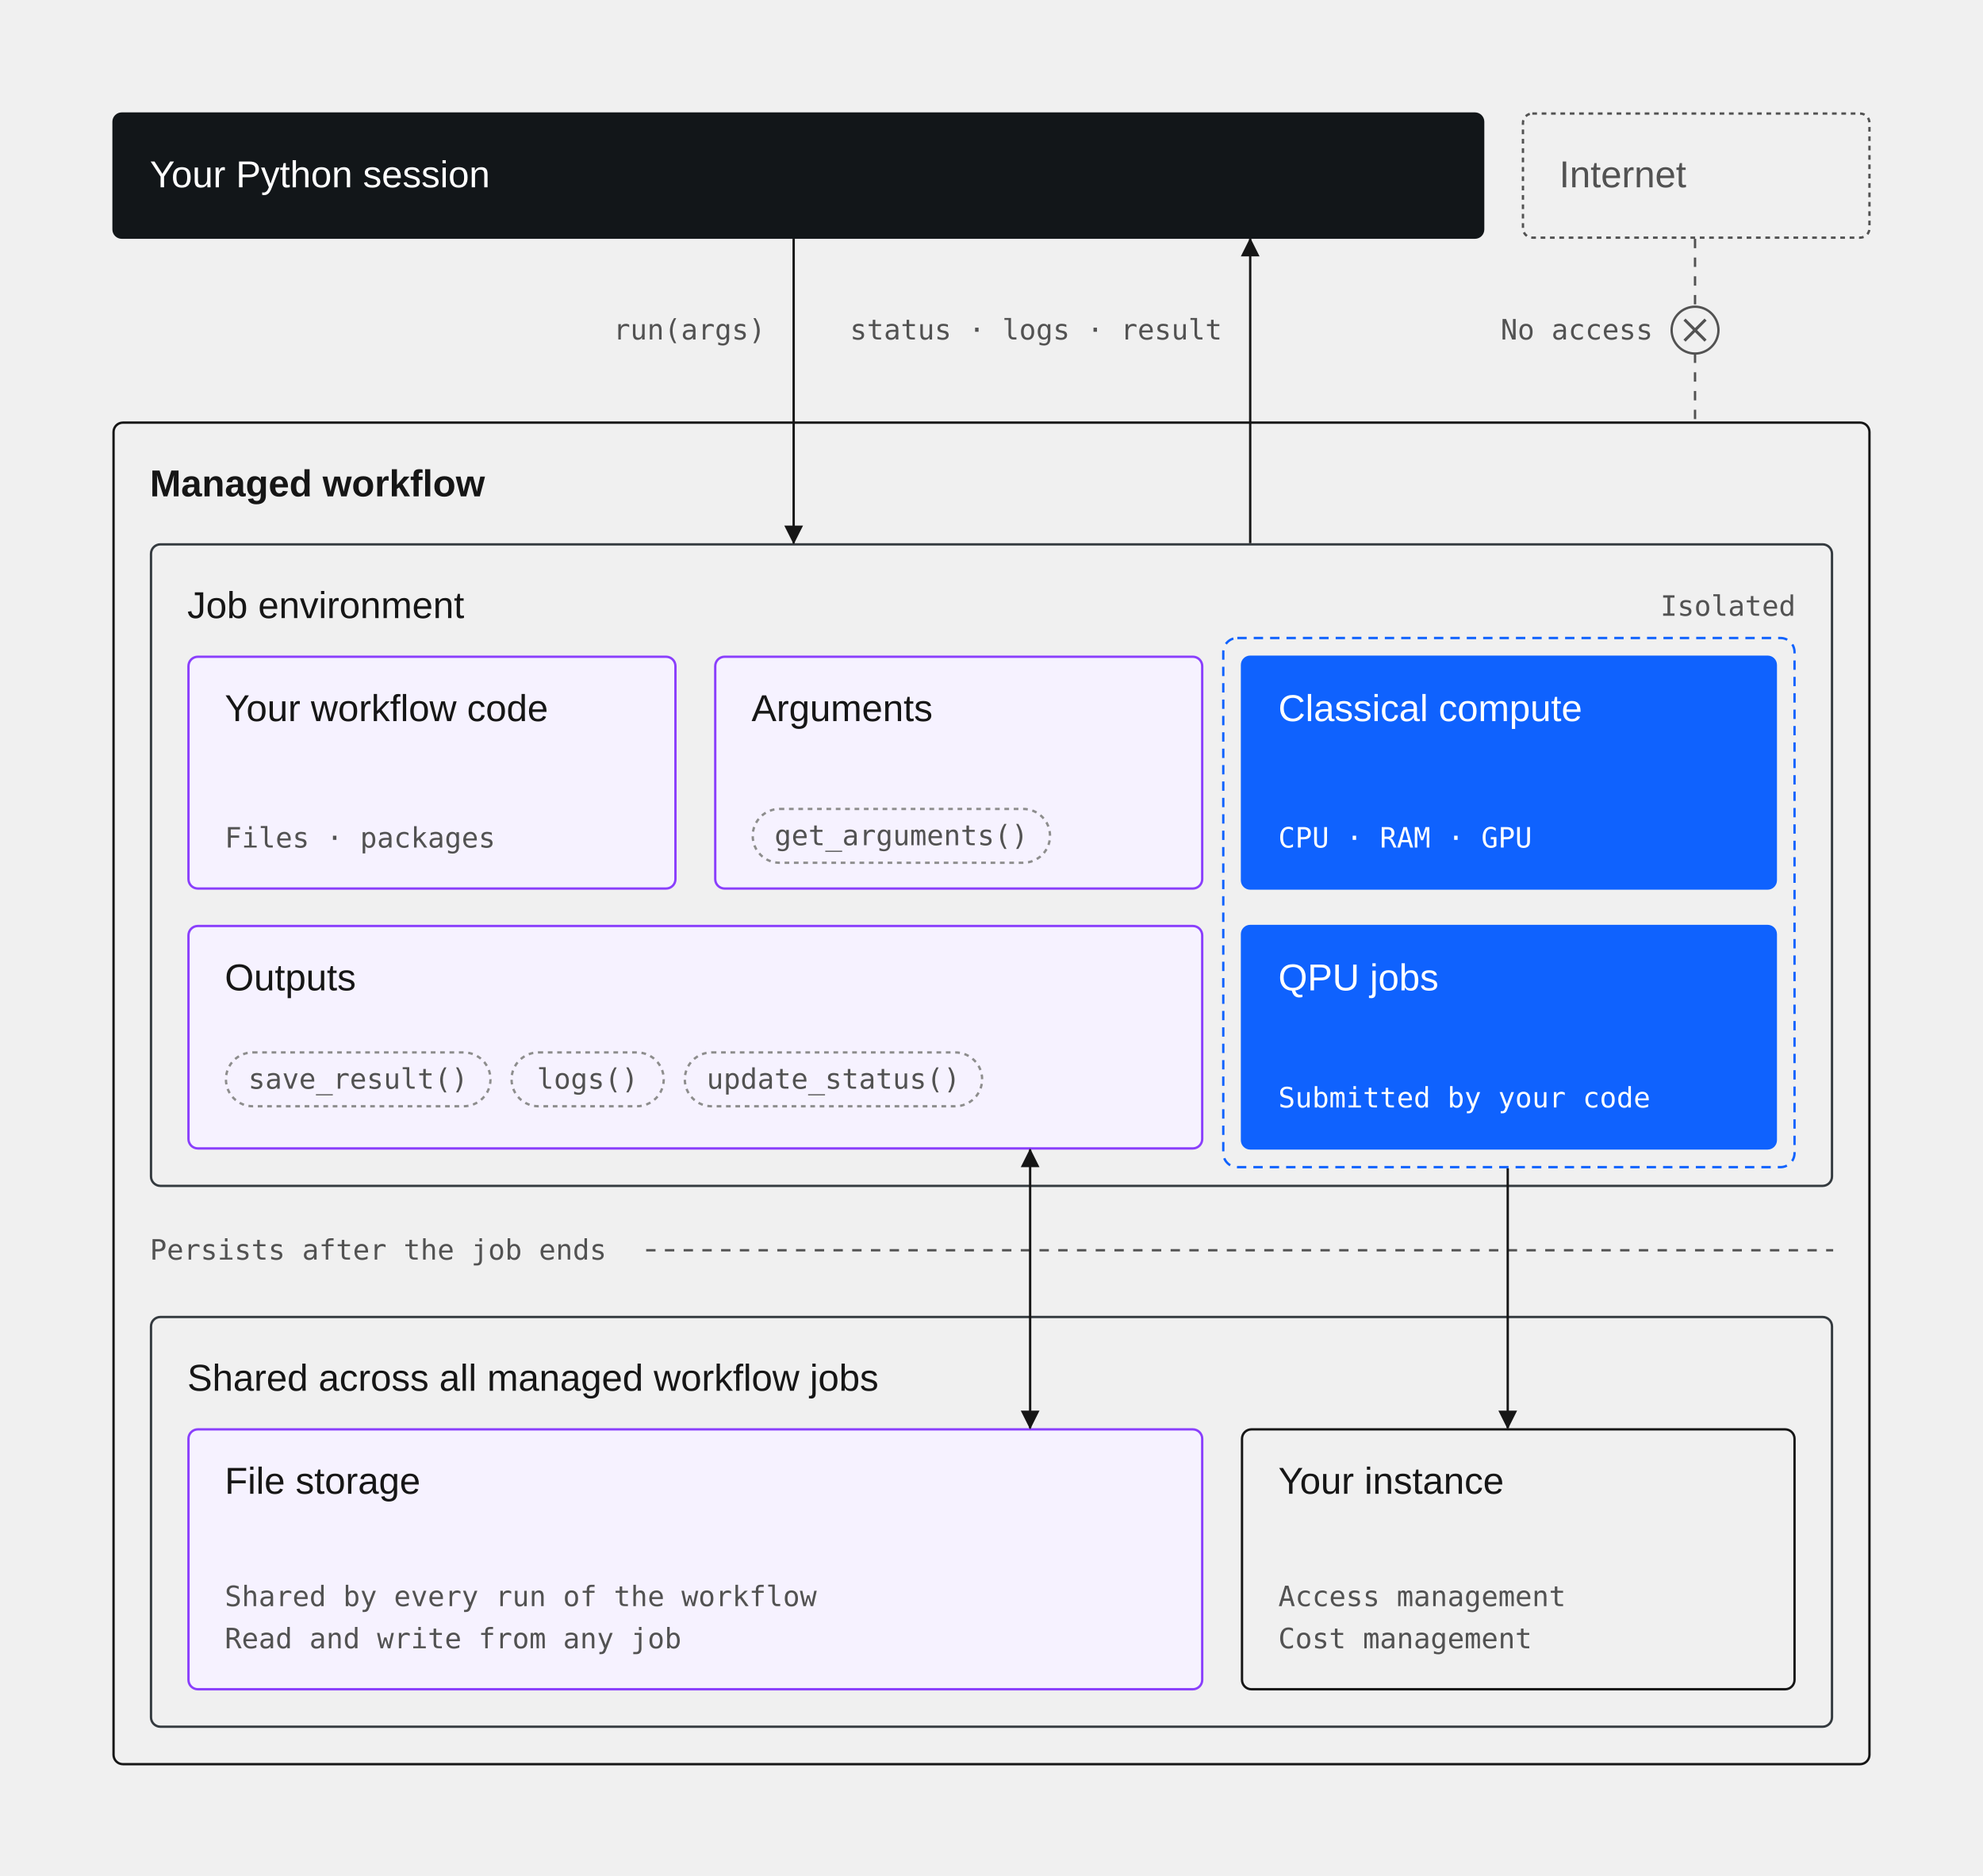
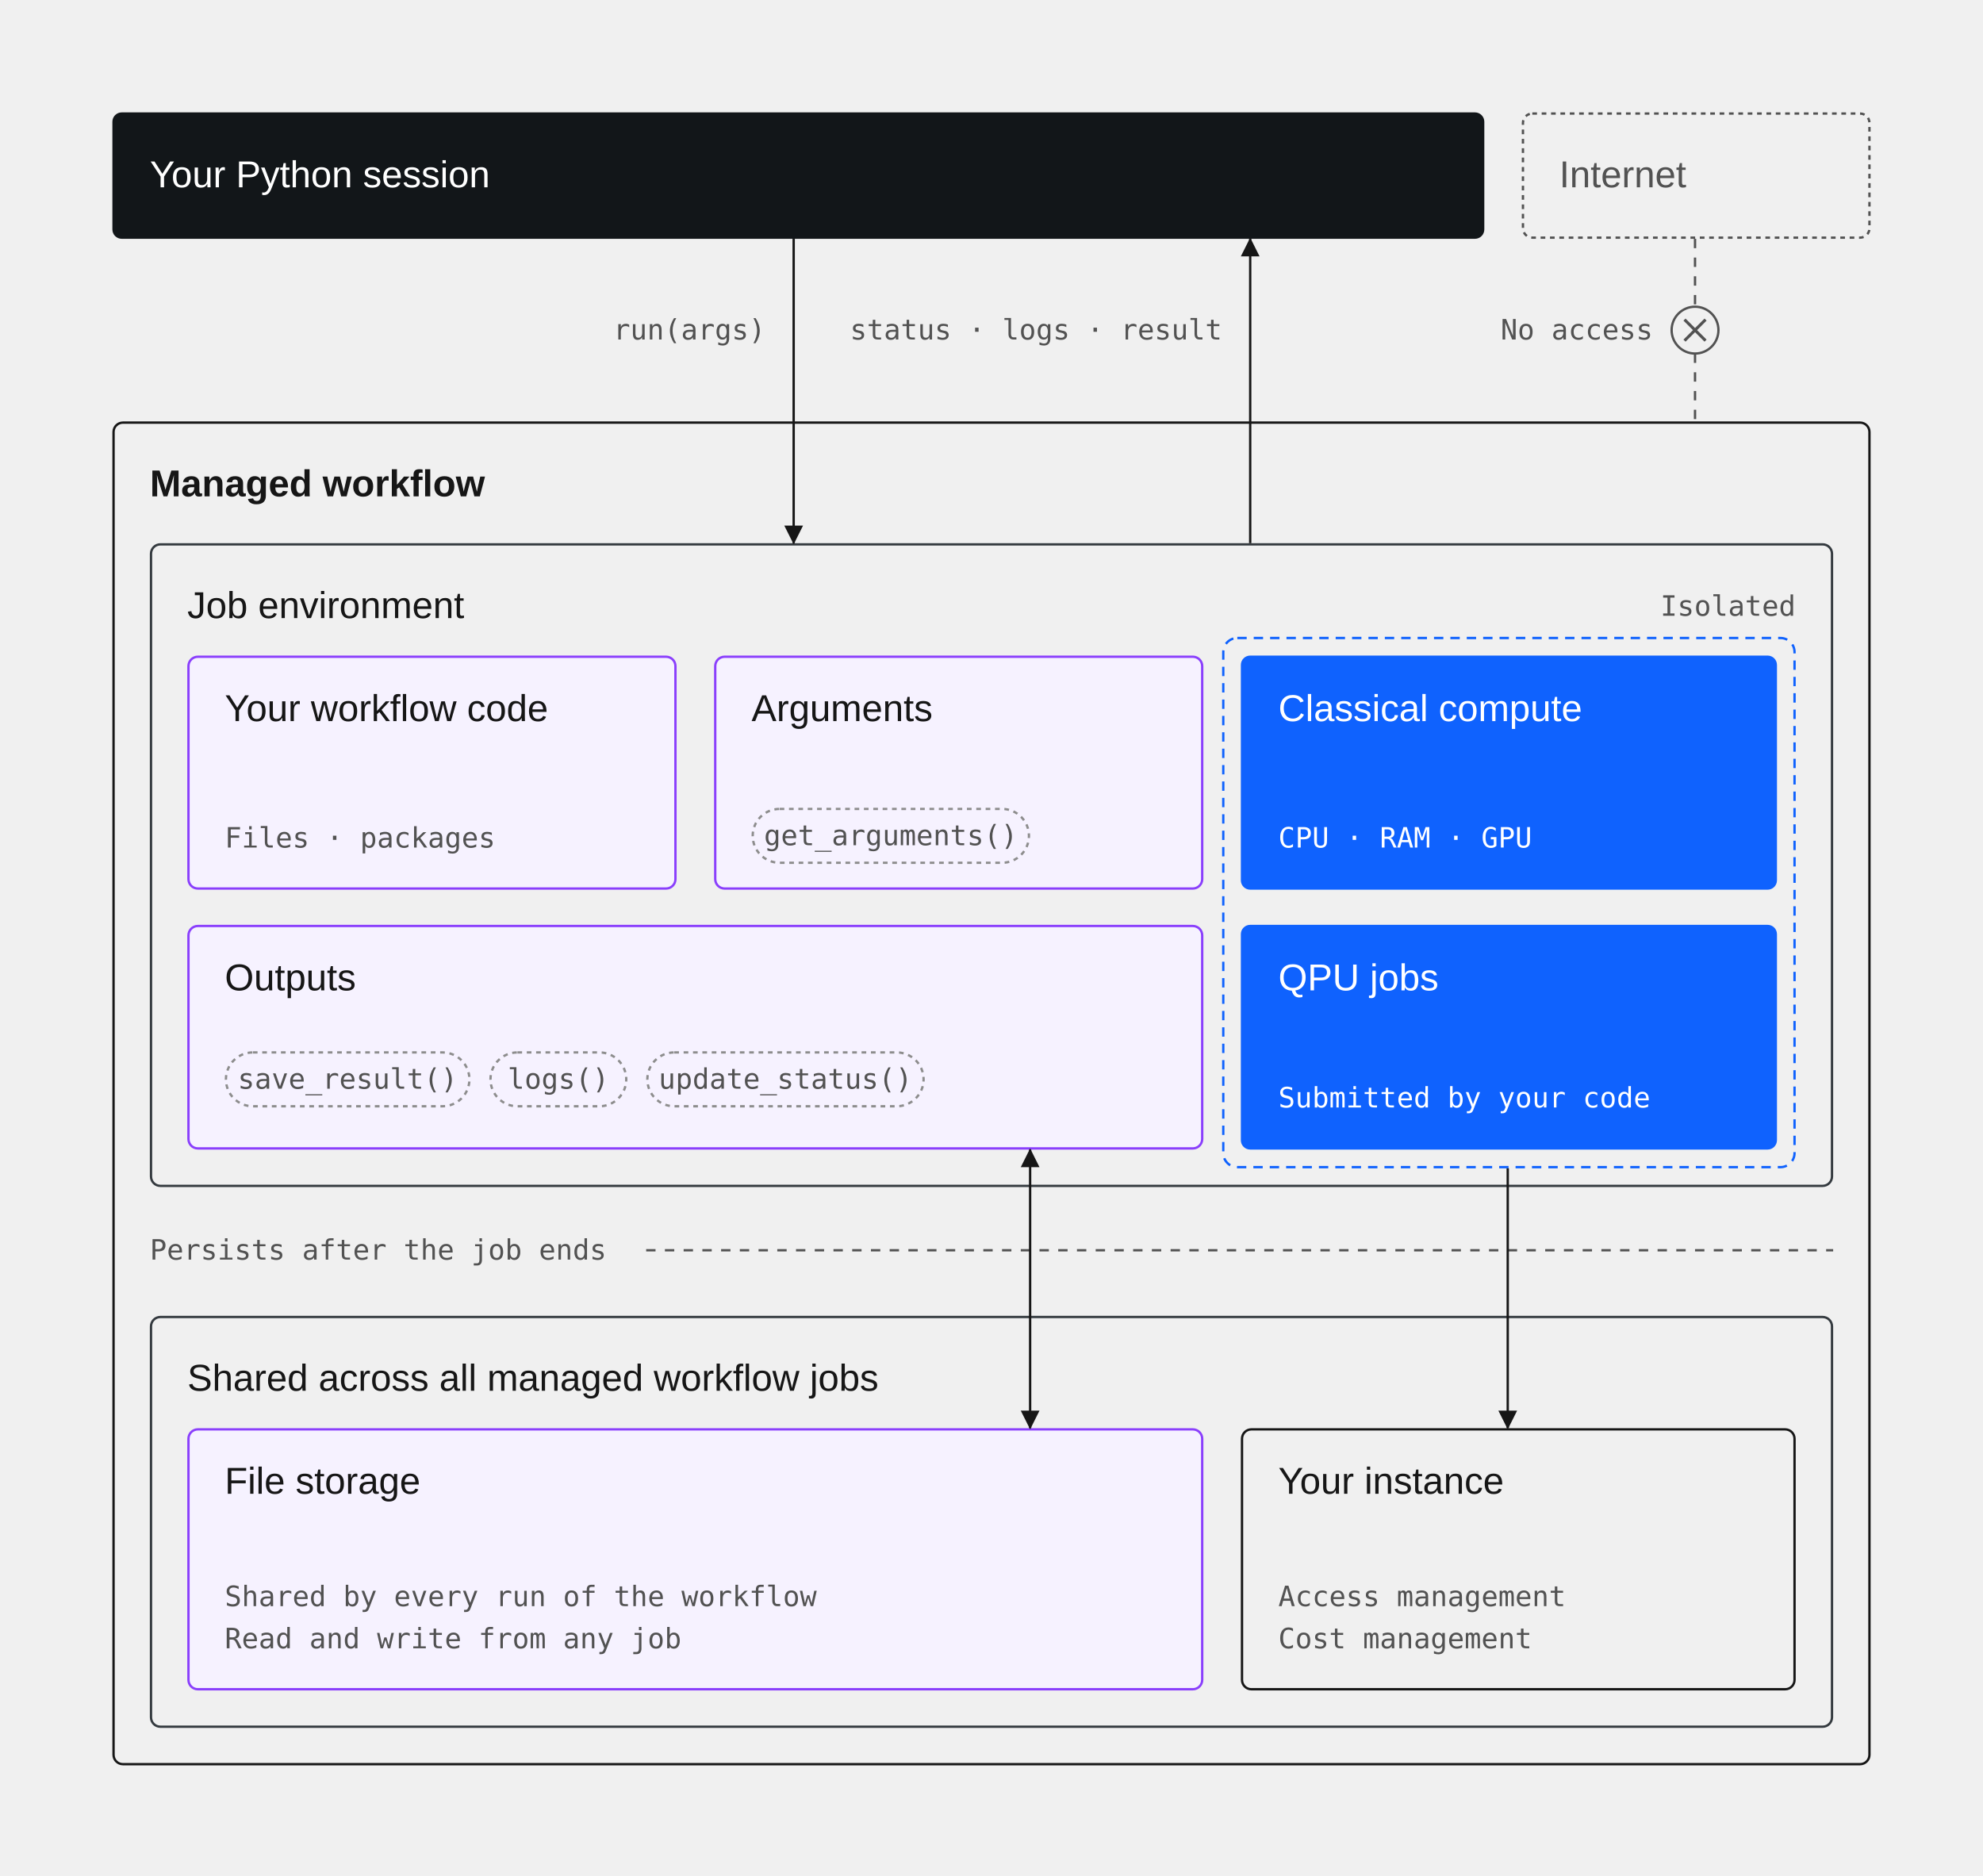
<svg xmlns="http://www.w3.org/2000/svg" width="847" height="801" viewBox="0 0 847 801" fill="none" role="img" aria-labelledby="title">
  <style>
text{font-family:'IBM Plex Sans','Helvetica Neue',Arial,sans-serif;font-size:16px;fill:#161616}
.m{font-family:'IBM Plex Mono',Menlo,Consolas,monospace;font-size:12px;fill:#525252}
+ .s{font-family:'IBM Plex Mono',Menlo,Consolas,monospace;font-size:11px;fill:#525252}
+ .t{font-family:'IBM Plex Mono',Menlo,Consolas,monospace;font-size:10px;fill:#525252}
.h{font-weight:600}.w{fill:#FFFFFF}.g{fill:#525252}
- .bar{fill:#121619}
- .o{stroke:#161616}.c{stroke:#343A3F}.b{fill:#F6F2FF;stroke:#8A3FFC}.bl{fill:#0F62FE}.p{fill:none;stroke:#8D8D8D;stroke-dasharray:2 2}
- .k{fill:none;stroke:#161616}.d{stroke:#525252;stroke-dasharray:2 2}
- .ln{stroke:#161616;fill:none}.dl{stroke:#525252;stroke-dasharray:4 4;fill:none}.ah{fill:#161616}
+ .bar{fill:#121619}.o{stroke:#161616}.c{stroke:#343A3F}
+ .b{fill:#F6F2FF;stroke:#8A3FFC}.bl{fill:#0F62FE}.rn{stroke:#0F62FE}
+ .fs{fill:#F4F4F4;stroke:#C6C6C6}.k{stroke:#161616}
+ .d{stroke:#525252;stroke-dasharray:2 2}.grp{stroke:#0F62FE;stroke-dasharray:4 3}
+ .p{fill:none;stroke:#8D8D8D;stroke-dasharray:2 2}
+ .ln{stroke:#161616;fill:none}.ah{fill:#161616}
+ .dl{stroke:#525252;stroke-dasharray:4 4;fill:none}.gd{stroke:#C6C6C6;stroke-dasharray:2 4}
+ .lb{stroke:#0F62FE;stroke-width:4;stroke-linecap:round}
+ .lbd{stroke:#0F62FE;stroke-width:2;stroke-dasharray:3 4;stroke-linecap:round}
+ .x{stroke:#525252;stroke-width:1.25}
</style>
  <defs>
    <marker id="h" viewBox="0 0 8 8" refX="7.5" refY="4" markerWidth="8" markerHeight="8" markerUnits="userSpaceOnUse" orient="auto">
      <path class="ah" d="M0,0 L8,4 L0,8 z" />
    </marker>
    <marker id="t" viewBox="0 0 8 8" refX="0.5" refY="4" markerWidth="8" markerHeight="8" markerUnits="userSpaceOnUse" orient="auto">
      <path class="ah" d="M8,0 L0,4 L8,8 z" />
    </marker>
  </defs>
  <rect class="bar" x="48" y="48" width="586" height="54" rx="4" />
  <text class="w" x="64" y="80">Your Python session</text>
  <rect class="d" x="650.5" y="48.5" width="148" height="53" rx="4" />
  <text class="g" x="666" y="80">Internet</text>
  <rect class="o" x="48.5" y="180.5" width="750" height="573" rx="4" />
  <text class="h" x="64" y="212">Managed workflow</text>
  <rect class="c" x="64.5" y="232.5" width="718" height="274" rx="4" />
  <text x="80" y="264">Job environment</text>
  <text class="m" x="767" y="263" text-anchor="end">Isolated</text>
  <rect class="b" x="80.5" y="280.5" width="208" height="99" rx="4" />
  <text x="96" y="308">Your workflow code</text>
  <text class="m" x="96" y="362">Files · packages</text>
  <rect class="b" x="305.5" y="280.5" width="208" height="99" rx="4" />
  <text x="321" y="308">Arguments</text>
-   <rect class="p" x="321.5" y="345.5" width="127" height="23" rx="11.5" />
-   <text class="m" x="385" y="361" text-anchor="middle">get_arguments()</text>
-   <rect x="522.5" y="272.5" width="244" height="226" rx="6" style="stroke:#0F62FE;stroke-dasharray:4 3" />
+   <rect class="p" x="321.5" y="345.5" width="118" height="23" rx="11.5" />
+   <text class="m" x="380.5" y="361" text-anchor="middle">get_arguments()</text>
+   <rect class="grp" x="522.5" y="272.5" width="244" height="226" rx="6" />
  <rect class="bl" x="530" y="280" width="229" height="100" rx="4" />
  <text class="w" x="546" y="308">Classical compute</text>
  <text class="m w" x="546" y="362">CPU · RAM · GPU</text>
  <rect class="b" x="80.5" y="395.5" width="433" height="95" rx="4" />
  <text x="96" y="423">Outputs</text>
-   <rect class="p" x="96.5" y="449.5" width="113" height="23" rx="11.5" />
-   <text class="m" x="153" y="465" text-anchor="middle">save_result()</text>
-   <rect class="p" x="218.5" y="449.5" width="65" height="23" rx="11.5" />
-   <text class="m" x="251" y="465" text-anchor="middle">logs()</text>
-   <rect class="p" x="292.5" y="449.5" width="127" height="23" rx="11.5" />
-   <text class="m" x="356" y="465" text-anchor="middle">update_status()</text>
+   <rect class="p" x="96.5" y="449.5" width="104" height="23" rx="11.5" />
+   <text class="m" x="148.5" y="465" text-anchor="middle">save_result()</text>
+   <rect class="p" x="209.5" y="449.5" width="58" height="23" rx="11.5" />
+   <text class="m" x="238.5" y="465" text-anchor="middle">logs()</text>
+   <rect class="p" x="276.5" y="449.5" width="118" height="23" rx="11.5" />
+   <text class="m" x="335.5" y="465" text-anchor="middle">update_status()</text>
  <rect class="bl" x="530" y="395" width="229" height="96" rx="4" />
  <text class="w" x="546" y="423">QPU jobs</text>
  <text class="m w" x="546" y="473">Submitted by your code</text>
  <text class="m" x="64" y="538">Persists after the job ends</text>
  <path class="dl" d="M276,534 L783,534" />
  <rect class="c" x="64.5" y="562.5" width="718" height="175" rx="4" />
  <text x="80" y="594">Shared across all managed workflow jobs</text>
  <rect class="b" x="80.5" y="610.5" width="433" height="111" rx="4" />
  <text x="96" y="638">File storage</text>
  <text class="m" x="96" y="686">Shared by every run of the workflow</text>
  <text class="m" x="96" y="704">Read and write from any job</text>
  <rect class="k" x="530.5" y="610.5" width="236" height="111" rx="4" />
  <text x="546" y="638">Your instance</text>
  <text class="m" x="546" y="686">Access management</text>
  <text class="m" x="546" y="704">Cost management</text>
  <path class="ln" d="M440,491 L440,610" marker-start="url(#t)" marker-end="url(#h)" />
  <path class="ln" d="M644,499 L644,610" marker-end="url(#h)" />
  <path class="ln" d="M339,102 L339,232" marker-end="url(#h)" />
  <text class="m" x="327" y="145" text-anchor="end">run(args)</text>
  <path class="ln" d="M534,232 L534,102" marker-end="url(#h)" />
  <text class="m" x="522" y="145" text-anchor="end">status · logs · result</text>
-   <path class="dl" d="M724,102 L724,131 M724,151 L724,180" />
-   <circle cx="724" cy="141" r="10" style="stroke:#525252" />
-   <path d="M719.5,136.5 L728.5,145.5 M728.5,136.5 L719.5,145.5" style="stroke:#525252;stroke-width:1.25" />
-   <text class="m" x="706" y="145" text-anchor="end">No access</text>
+   <path class="dl" d="M724,102 L724,131.0 M724,151.0 L724,180" />
+   <circle class="d" cx="724" cy="141.0" r="10" style="stroke-dasharray:none" />
+   <path class="x" d="M719.5,136.5 L728.5,145.5 M728.5,136.5 L719.5,145.5" />
+   <text class="m" x="706" y="145.0" text-anchor="end">No access</text>
</svg>
